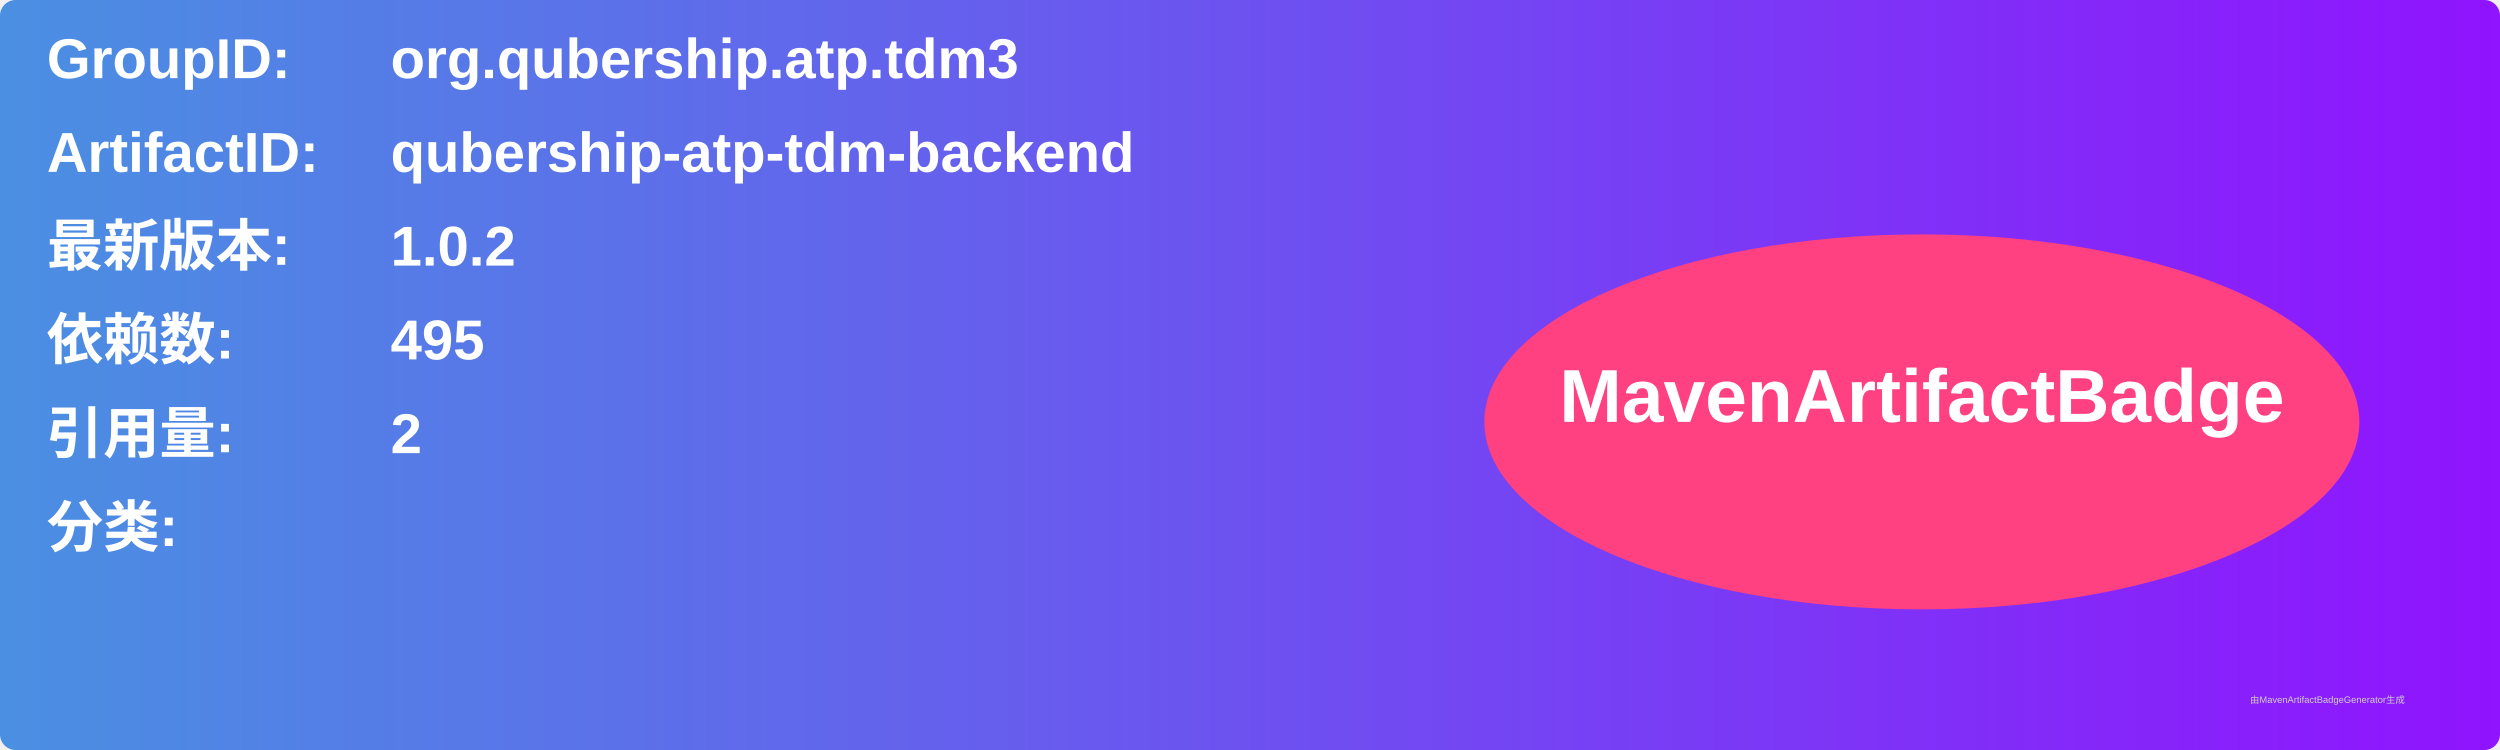
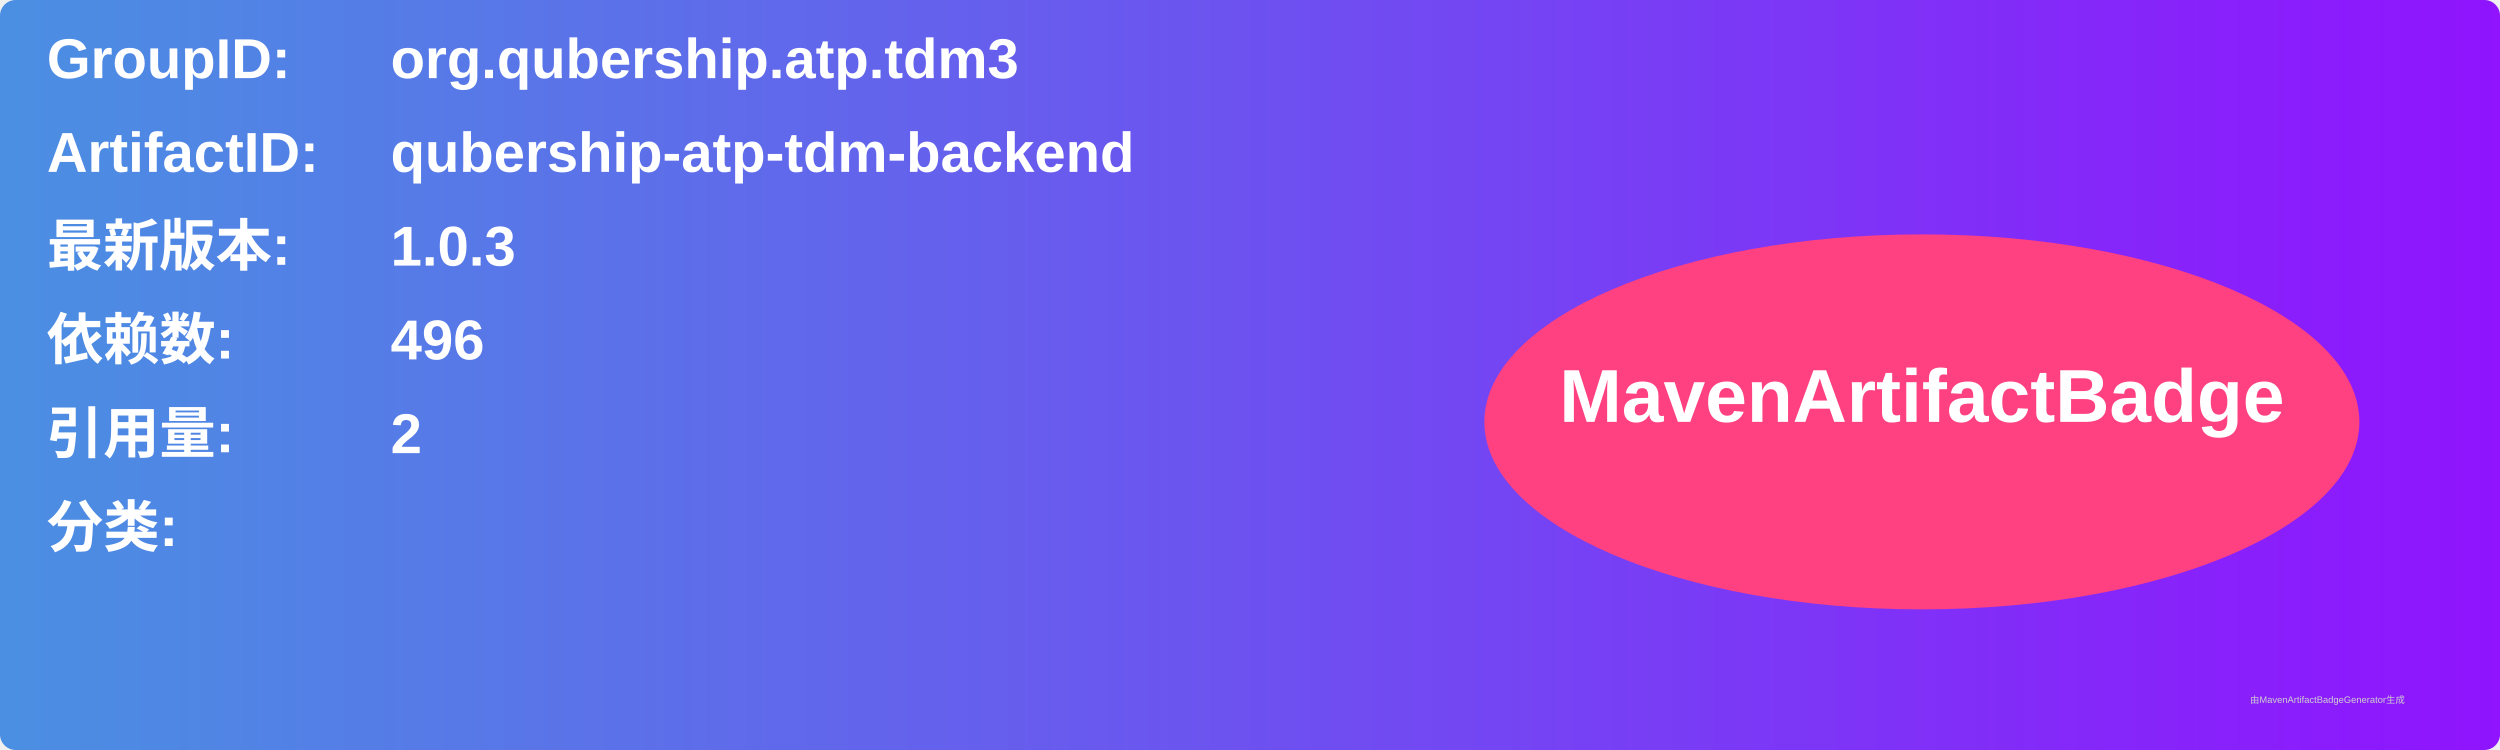
<svg xmlns="http://www.w3.org/2000/svg" width="800" height="240" viewBox="0 0 800 240">
  <linearGradient id="grad" x1="0%" y1="0%" x2="100%" y2="0%">
    <stop offset="0%" stop-color="#4a90e2" />
    <stop offset="100%" stop-color="#9013fe" />
  </linearGradient>
  <rect width="100%" height="100%" rx="5" ry="5" fill="url(#grad)" />
  <g transform="translate(15, 15)">
    <text x="0" y="10" font-family="Arial" font-size="18" fill="white" font-weight="bold" width="260">GroupID:</text>
    <text x="110" y="10" font-family="Arial" font-size="18" fill="white" font-weight="bold" width="460">org.qubership.atp.tdm3</text>
    <text x="0" y="40" font-family="Arial" font-size="18" fill="white" font-weight="bold" width="260">ArtifactID:</text>
    <text x="110" y="40" font-family="Arial" font-size="18" fill="white" font-weight="bold" width="460">qubership-atp-tdm-backend</text>
    <text x="0" y="70" font-family="Arial" font-size="18" fill="white" font-weight="bold">最新版本:</text>
    <text x="110" y="70" font-family="Arial" font-size="18" fill="white" font-weight="bold">
-       <tspan font-weight="bold">1.0.2</tspan>
+       <tspan font-weight="bold">1.0.3</tspan>
    </text>
    <text x="0" y="100" font-family="Arial" font-size="18" fill="white" font-weight="bold">依赖数: </text>
    <text x="110" y="100" font-family="Arial" font-size="18" fill="white">
-       <tspan font-weight="bold">495</tspan>
+       <tspan font-weight="bold">496</tspan>
    </text>
    <text x="0" y="130" font-family="Arial" font-size="18" fill="white" font-weight="bold">引用量: </text>
    <text x="110" y="130" font-family="Arial" font-size="18" fill="white">
      <tspan font-weight="bold">2</tspan>
    </text>
    <text x="0" y="160" font-family="Arial" font-size="18" fill="white" font-weight="bold">分类:</text>
    <text x="10" y="190" font-family="Arial" font-size="10" fill="white">
      <tspan font-weight="bold" />
    </text>
    <ellipse cx="600" cy="120" rx="140" ry="60" fill="#ff4081" />
    <text x="600" y="120" text-anchor="middle" font-family="Arial" font-size="24" fill="white" font-weight="bold">MavenArtifactBadge</text>
  </g>
  <text x="720" y="225" font-family="Arial" font-size="3" fill="#d0d0d0">由MavenArtifactBadgeGenerator生成</text>
</svg>
